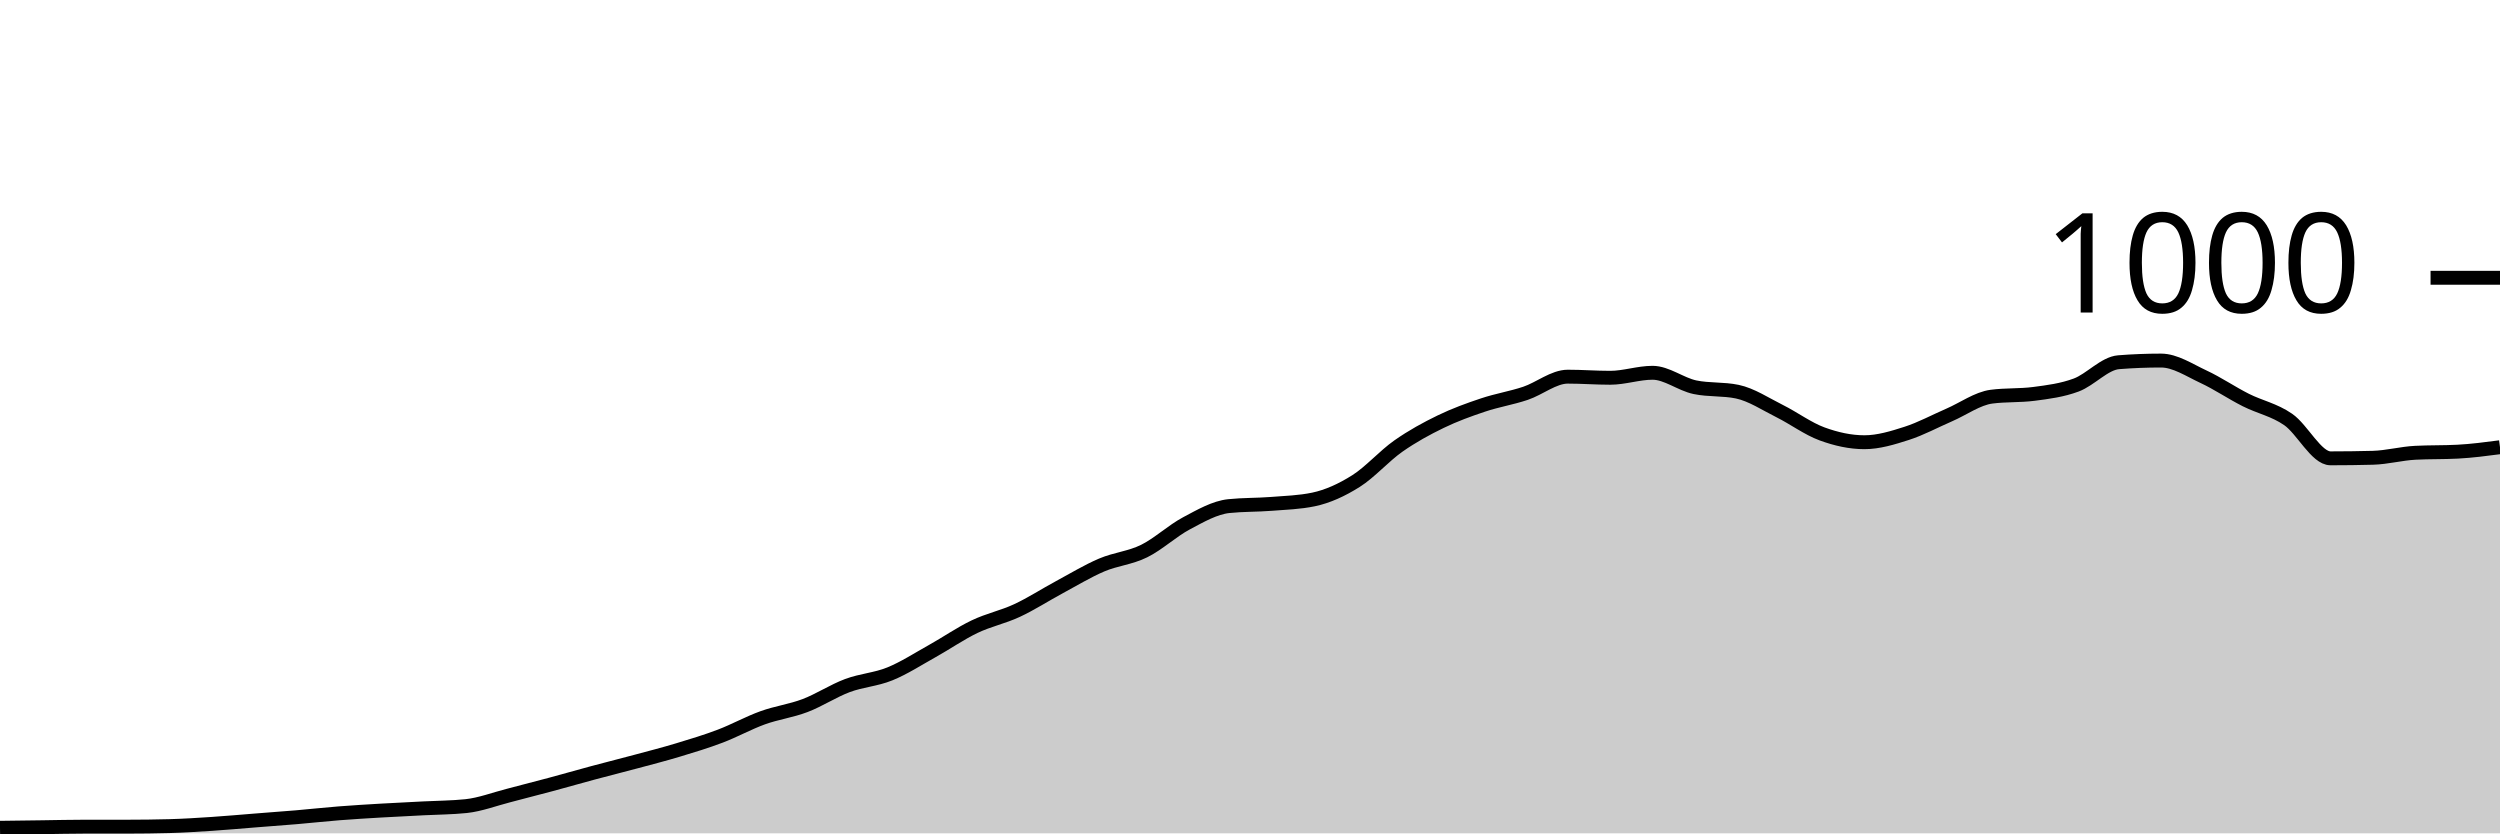
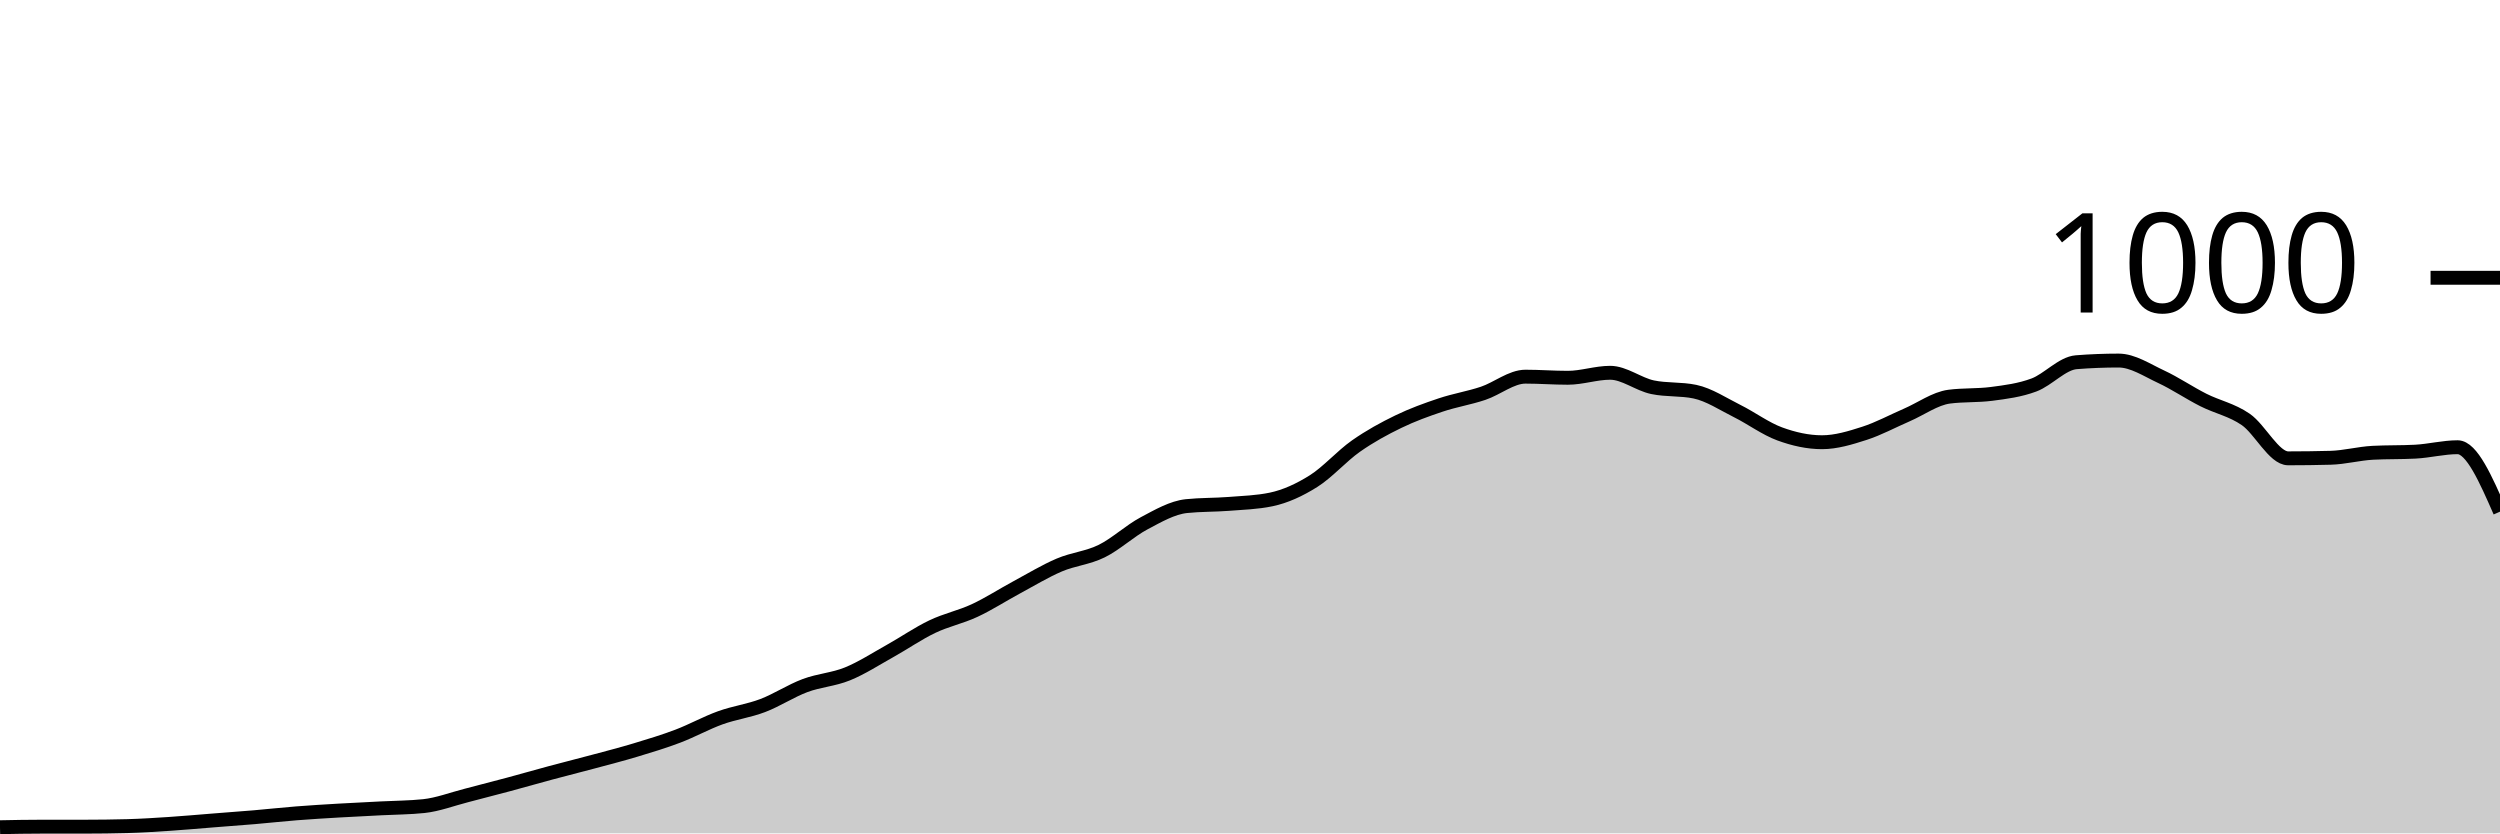
<svg xmlns="http://www.w3.org/2000/svg" viewBox="0 0 180 60">
  <g transform="translate(0,20)">
-     <path class="area" fill="rgba(0, 0, 0, 0.2)" d="M0,39.6C1.017,39.587,2.034,39.573,3.051,39.56C4.068,39.547,5.085,39.52,6.102,39.52C7.119,39.52,8.136,39.52,9.153,39.52C10.169,39.52,11.186,39.507,12.203,39.48C13.22,39.453,14.237,39.387,15.254,39.32C16.271,39.253,17.288,39.16,18.305,39.08C19.322,39,20.339,38.927,21.356,38.84C22.373,38.753,23.39,38.64,24.407,38.56C25.424,38.48,26.441,38.42,27.458,38.36C28.475,38.3,29.492,38.253,30.508,38.2C31.525,38.147,32.542,38.147,33.559,38.04C34.576,37.933,35.593,37.54,36.61,37.28C37.627,37.02,38.644,36.753,39.661,36.48C40.678,36.207,41.695,35.913,42.712,35.64C43.729,35.367,44.746,35.113,45.763,34.84C46.78,34.567,47.797,34.307,48.814,34C49.831,33.693,50.847,33.387,51.864,33C52.881,32.613,53.898,32.047,54.915,31.68C55.932,31.313,56.949,31.187,57.966,30.8C58.983,30.413,60,29.74,61.017,29.36C62.034,28.98,63.051,28.933,64.068,28.52C65.085,28.107,66.102,27.447,67.119,26.88C68.136,26.313,69.153,25.607,70.169,25.12C71.186,24.633,72.203,24.433,73.22,23.96C74.237,23.487,75.254,22.827,76.271,22.28C77.288,21.733,78.305,21.113,79.322,20.68C80.339,20.247,81.356,20.18,82.373,19.68C83.39,19.18,84.407,18.22,85.424,17.68C86.441,17.14,87.458,16.547,88.475,16.44C89.492,16.333,90.508,16.36,91.525,16.28C92.542,16.2,93.559,16.173,94.576,15.96C95.593,15.747,96.61,15.28,97.627,14.64C98.644,14,99.661,12.833,100.678,12.12C101.695,11.407,102.712,10.853,103.729,10.36C104.746,9.867,105.763,9.5,106.78,9.16C107.797,8.82,108.814,8.66,109.831,8.32C110.847,7.98,111.864,7.12,112.881,7.12C113.898,7.12,114.915,7.2,115.932,7.2C116.949,7.2,117.966,6.84,118.983,6.84C120,6.84,121.017,7.667,122.034,7.88C123.051,8.093,124.068,7.987,125.085,8.2C126.102,8.413,127.119,9.093,128.136,9.6C129.153,10.107,130.169,10.867,131.186,11.24C132.203,11.613,133.22,11.84,134.237,11.84C135.254,11.84,136.271,11.527,137.288,11.2C138.305,10.873,139.322,10.32,140.339,9.88C141.356,9.44,142.373,8.693,143.39,8.56C144.407,8.427,145.424,8.493,146.441,8.36C147.458,8.227,148.475,8.1,149.492,7.72C150.508,7.34,151.525,6.16,152.542,6.08C153.559,6,154.576,5.96,155.593,5.96C156.61,5.96,157.627,6.647,158.644,7.12C159.661,7.593,160.678,8.287,161.695,8.8C162.712,9.313,163.729,9.5,164.746,10.2C165.763,10.9,166.78,13,167.797,13C168.814,13,169.831,12.987,170.847,12.96C171.864,12.933,172.881,12.653,173.898,12.6C174.915,12.547,175.932,12.573,176.949,12.52C177.966,12.467,178.983,12.333,180,12.2L180,40C178.983,40,177.966,40,176.949,40C175.932,40,174.915,40,173.898,40C172.881,40,171.864,40,170.847,40C169.831,40,168.814,40,167.797,40C166.78,40,165.763,40,164.746,40C163.729,40,162.712,40,161.695,40C160.678,40,159.661,40,158.644,40C157.627,40,156.61,40,155.593,40C154.576,40,153.559,40,152.542,40C151.525,40,150.508,40,149.492,40C148.475,40,147.458,40,146.441,40C145.424,40,144.407,40,143.39,40C142.373,40,141.356,40,140.339,40C139.322,40,138.305,40,137.288,40C136.271,40,135.254,40,134.237,40C133.22,40,132.203,40,131.186,40C130.169,40,129.153,40,128.136,40C127.119,40,126.102,40,125.085,40C124.068,40,123.051,40,122.034,40C121.017,40,120,40,118.983,40C117.966,40,116.949,40,115.932,40C114.915,40,113.898,40,112.881,40C111.864,40,110.847,40,109.831,40C108.814,40,107.797,40,106.78,40C105.763,40,104.746,40,103.729,40C102.712,40,101.695,40,100.678,40C99.661,40,98.644,40,97.627,40C96.61,40,95.593,40,94.576,40C93.559,40,92.542,40,91.525,40C90.508,40,89.492,40,88.475,40C87.458,40,86.441,40,85.424,40C84.407,40,83.39,40,82.373,40C81.356,40,80.339,40,79.322,40C78.305,40,77.288,40,76.271,40C75.254,40,74.237,40,73.22,40C72.203,40,71.186,40,70.169,40C69.153,40,68.136,40,67.119,40C66.102,40,65.085,40,64.068,40C63.051,40,62.034,40,61.017,40C60,40,58.983,40,57.966,40C56.949,40,55.932,40,54.915,40C53.898,40,52.881,40,51.864,40C50.847,40,49.831,40,48.814,40C47.797,40,46.78,40,45.763,40C44.746,40,43.729,40,42.712,40C41.695,40,40.678,40,39.661,40C38.644,40,37.627,40,36.61,40C35.593,40,34.576,40,33.559,40C32.542,40,31.525,40,30.508,40C29.492,40,28.475,40,27.458,40C26.441,40,25.424,40,24.407,40C23.39,40,22.373,40,21.356,40C20.339,40,19.322,40,18.305,40C17.288,40,16.271,40,15.254,40C14.237,40,13.22,40,12.203,40C11.186,40,10.169,40,9.153,40C8.136,40,7.119,40,6.102,40C5.085,40,4.068,40,3.051,40C2.034,40,1.017,40,0,40Z" />
-     <path class="line" stroke="black" fill="none" d="M0,39.6C1.017,39.587,2.034,39.573,3.051,39.56C4.068,39.547,5.085,39.52,6.102,39.52C7.119,39.52,8.136,39.52,9.153,39.52C10.169,39.52,11.186,39.507,12.203,39.48C13.22,39.453,14.237,39.387,15.254,39.32C16.271,39.253,17.288,39.16,18.305,39.08C19.322,39,20.339,38.927,21.356,38.84C22.373,38.753,23.39,38.64,24.407,38.56C25.424,38.48,26.441,38.42,27.458,38.36C28.475,38.3,29.492,38.253,30.508,38.2C31.525,38.147,32.542,38.147,33.559,38.04C34.576,37.933,35.593,37.54,36.61,37.28C37.627,37.02,38.644,36.753,39.661,36.48C40.678,36.207,41.695,35.913,42.712,35.64C43.729,35.367,44.746,35.113,45.763,34.84C46.78,34.567,47.797,34.307,48.814,34C49.831,33.693,50.847,33.387,51.864,33C52.881,32.613,53.898,32.047,54.915,31.68C55.932,31.313,56.949,31.187,57.966,30.8C58.983,30.413,60,29.74,61.017,29.36C62.034,28.98,63.051,28.933,64.068,28.52C65.085,28.107,66.102,27.447,67.119,26.88C68.136,26.313,69.153,25.607,70.169,25.12C71.186,24.633,72.203,24.433,73.22,23.96C74.237,23.487,75.254,22.827,76.271,22.28C77.288,21.733,78.305,21.113,79.322,20.68C80.339,20.247,81.356,20.18,82.373,19.68C83.39,19.18,84.407,18.22,85.424,17.68C86.441,17.14,87.458,16.547,88.475,16.44C89.492,16.333,90.508,16.36,91.525,16.28C92.542,16.2,93.559,16.173,94.576,15.96C95.593,15.747,96.61,15.28,97.627,14.64C98.644,14,99.661,12.833,100.678,12.12C101.695,11.407,102.712,10.853,103.729,10.36C104.746,9.867,105.763,9.5,106.78,9.16C107.797,8.82,108.814,8.66,109.831,8.32C110.847,7.98,111.864,7.12,112.881,7.12C113.898,7.12,114.915,7.2,115.932,7.2C116.949,7.2,117.966,6.84,118.983,6.84C120,6.84,121.017,7.667,122.034,7.88C123.051,8.093,124.068,7.987,125.085,8.2C126.102,8.413,127.119,9.093,128.136,9.6C129.153,10.107,130.169,10.867,131.186,11.24C132.203,11.613,133.22,11.84,134.237,11.84C135.254,11.84,136.271,11.527,137.288,11.2C138.305,10.873,139.322,10.32,140.339,9.88C141.356,9.44,142.373,8.693,143.39,8.56C144.407,8.427,145.424,8.493,146.441,8.36C147.458,8.227,148.475,8.1,149.492,7.72C150.508,7.34,151.525,6.16,152.542,6.08C153.559,6,154.576,5.96,155.593,5.96C156.61,5.96,157.627,6.647,158.644,7.12C159.661,7.593,160.678,8.287,161.695,8.8C162.712,9.313,163.729,9.5,164.746,10.2C165.763,10.9,166.78,13,167.797,13C168.814,13,169.831,12.987,170.847,12.96C171.864,12.933,172.881,12.653,173.898,12.6C174.915,12.547,175.932,12.573,176.949,12.52C177.966,12.467,178.983,12.333,180,12.2" />
+     <path class="area" fill="rgba(0, 0, 0, 0.2)" d="M0,39.56C1.017,39.54,2.034,39.52,3.051,39.52C4.068,39.52,5.085,39.52,6.102,39.52C7.119,39.52,8.136,39.507,9.153,39.48C10.169,39.453,11.186,39.387,12.203,39.32C13.22,39.253,14.237,39.16,15.254,39.08C16.271,39,17.288,38.927,18.305,38.84C19.322,38.753,20.339,38.64,21.356,38.56C22.373,38.48,23.39,38.42,24.407,38.36C25.424,38.3,26.441,38.253,27.458,38.2C28.475,38.147,29.492,38.147,30.508,38.04C31.525,37.933,32.542,37.54,33.559,37.28C34.576,37.02,35.593,36.753,36.61,36.48C37.627,36.207,38.644,35.913,39.661,35.64C40.678,35.367,41.695,35.113,42.712,34.84C43.729,34.567,44.746,34.307,45.763,34C46.78,33.693,47.797,33.387,48.814,33C49.831,32.613,50.847,32.047,51.864,31.68C52.881,31.313,53.898,31.187,54.915,30.8C55.932,30.413,56.949,29.74,57.966,29.36C58.983,28.98,60,28.933,61.017,28.52C62.034,28.107,63.051,27.447,64.068,26.88C65.085,26.313,66.102,25.607,67.119,25.12C68.136,24.633,69.153,24.433,70.169,23.96C71.186,23.487,72.203,22.827,73.22,22.28C74.237,21.733,75.254,21.113,76.271,20.68C77.288,20.247,78.305,20.18,79.322,19.68C80.339,19.18,81.356,18.22,82.373,17.68C83.39,17.14,84.407,16.547,85.424,16.44C86.441,16.333,87.458,16.36,88.475,16.28C89.492,16.2,90.508,16.173,91.525,15.96C92.542,15.747,93.559,15.28,94.576,14.64C95.593,14,96.61,12.833,97.627,12.12C98.644,11.407,99.661,10.853,100.678,10.36C101.695,9.867,102.712,9.5,103.729,9.16C104.746,8.82,105.763,8.66,106.78,8.32C107.797,7.98,108.814,7.12,109.831,7.12C110.847,7.12,111.864,7.2,112.881,7.2C113.898,7.2,114.915,6.84,115.932,6.84C116.949,6.84,117.966,7.667,118.983,7.88C120,8.093,121.017,7.987,122.034,8.2C123.051,8.413,124.068,9.093,125.085,9.6C126.102,10.107,127.119,10.867,128.136,11.24C129.153,11.613,130.169,11.84,131.186,11.84C132.203,11.84,133.22,11.527,134.237,11.2C135.254,10.873,136.271,10.32,137.288,9.88C138.305,9.44,139.322,8.693,140.339,8.56C141.356,8.427,142.373,8.493,143.39,8.36C144.407,8.227,145.424,8.1,146.441,7.72C147.458,7.34,148.475,6.16,149.492,6.08C150.508,6,151.525,5.96,152.542,5.96C153.559,5.96,154.576,6.647,155.593,7.12C156.61,7.593,157.627,8.287,158.644,8.8C159.661,9.313,160.678,9.5,161.695,10.2C162.712,10.9,163.729,13,164.746,13C165.763,13,166.78,12.987,167.797,12.96C168.814,12.933,169.831,12.653,170.847,12.6C171.864,12.547,172.881,12.573,173.898,12.52C174.915,12.467,175.932,12.2,176.949,12.2C177.966,12.2,178.983,14.52,180,16.84L180,40C178.983,40,177.966,40,176.949,40C175.932,40,174.915,40,173.898,40C172.881,40,171.864,40,170.847,40C169.831,40,168.814,40,167.797,40C166.78,40,165.763,40,164.746,40C163.729,40,162.712,40,161.695,40C160.678,40,159.661,40,158.644,40C157.627,40,156.61,40,155.593,40C154.576,40,153.559,40,152.542,40C151.525,40,150.508,40,149.492,40C148.475,40,147.458,40,146.441,40C145.424,40,144.407,40,143.39,40C142.373,40,141.356,40,140.339,40C139.322,40,138.305,40,137.288,40C136.271,40,135.254,40,134.237,40C133.22,40,132.203,40,131.186,40C130.169,40,129.153,40,128.136,40C127.119,40,126.102,40,125.085,40C124.068,40,123.051,40,122.034,40C121.017,40,120,40,118.983,40C117.966,40,116.949,40,115.932,40C114.915,40,113.898,40,112.881,40C111.864,40,110.847,40,109.831,40C108.814,40,107.797,40,106.78,40C105.763,40,104.746,40,103.729,40C102.712,40,101.695,40,100.678,40C99.661,40,98.644,40,97.627,40C96.61,40,95.593,40,94.576,40C93.559,40,92.542,40,91.525,40C90.508,40,89.492,40,88.475,40C87.458,40,86.441,40,85.424,40C84.407,40,83.39,40,82.373,40C81.356,40,80.339,40,79.322,40C78.305,40,77.288,40,76.271,40C75.254,40,74.237,40,73.22,40C72.203,40,71.186,40,70.169,40C69.153,40,68.136,40,67.119,40C66.102,40,65.085,40,64.068,40C63.051,40,62.034,40,61.017,40C60,40,58.983,40,57.966,40C56.949,40,55.932,40,54.915,40C53.898,40,52.881,40,51.864,40C50.847,40,49.831,40,48.814,40C47.797,40,46.78,40,45.763,40C44.746,40,43.729,40,42.712,40C41.695,40,40.678,40,39.661,40C38.644,40,37.627,40,36.61,40C35.593,40,34.576,40,33.559,40C32.542,40,31.525,40,30.508,40C29.492,40,28.475,40,27.458,40C26.441,40,25.424,40,24.407,40C23.39,40,22.373,40,21.356,40C20.339,40,19.322,40,18.305,40C17.288,40,16.271,40,15.254,40C14.237,40,13.22,40,12.203,40C11.186,40,10.169,40,9.153,40C8.136,40,7.119,40,6.102,40C5.085,40,4.068,40,3.051,40C2.034,40,1.017,40,0,40Z" />
+     <path class="line" stroke="black" fill="none" d="M0,39.56C1.017,39.54,2.034,39.52,3.051,39.52C4.068,39.52,5.085,39.52,6.102,39.52C7.119,39.52,8.136,39.507,9.153,39.48C10.169,39.453,11.186,39.387,12.203,39.32C13.22,39.253,14.237,39.16,15.254,39.08C16.271,39,17.288,38.927,18.305,38.84C19.322,38.753,20.339,38.64,21.356,38.56C22.373,38.48,23.39,38.42,24.407,38.36C25.424,38.3,26.441,38.253,27.458,38.2C28.475,38.147,29.492,38.147,30.508,38.04C31.525,37.933,32.542,37.54,33.559,37.28C34.576,37.02,35.593,36.753,36.61,36.48C37.627,36.207,38.644,35.913,39.661,35.64C40.678,35.367,41.695,35.113,42.712,34.84C43.729,34.567,44.746,34.307,45.763,34C46.78,33.693,47.797,33.387,48.814,33C49.831,32.613,50.847,32.047,51.864,31.68C52.881,31.313,53.898,31.187,54.915,30.8C55.932,30.413,56.949,29.74,57.966,29.36C58.983,28.98,60,28.933,61.017,28.52C62.034,28.107,63.051,27.447,64.068,26.88C65.085,26.313,66.102,25.607,67.119,25.12C68.136,24.633,69.153,24.433,70.169,23.96C71.186,23.487,72.203,22.827,73.22,22.28C74.237,21.733,75.254,21.113,76.271,20.68C77.288,20.247,78.305,20.18,79.322,19.68C80.339,19.18,81.356,18.22,82.373,17.68C83.39,17.14,84.407,16.547,85.424,16.44C86.441,16.333,87.458,16.36,88.475,16.28C89.492,16.2,90.508,16.173,91.525,15.96C92.542,15.747,93.559,15.28,94.576,14.64C95.593,14,96.61,12.833,97.627,12.12C98.644,11.407,99.661,10.853,100.678,10.36C101.695,9.867,102.712,9.5,103.729,9.16C104.746,8.82,105.763,8.66,106.78,8.32C107.797,7.98,108.814,7.12,109.831,7.12C110.847,7.12,111.864,7.2,112.881,7.2C113.898,7.2,114.915,6.84,115.932,6.84C116.949,6.84,117.966,7.667,118.983,7.88C120,8.093,121.017,7.987,122.034,8.2C123.051,8.413,124.068,9.093,125.085,9.6C126.102,10.107,127.119,10.867,128.136,11.24C129.153,11.613,130.169,11.84,131.186,11.84C132.203,11.84,133.22,11.527,134.237,11.2C135.254,10.873,136.271,10.32,137.288,9.88C138.305,9.44,139.322,8.693,140.339,8.56C141.356,8.427,142.373,8.493,143.39,8.36C144.407,8.227,145.424,8.1,146.441,7.72C147.458,7.34,148.475,6.16,149.492,6.08C150.508,6,151.525,5.96,152.542,5.96C153.559,5.96,154.576,6.647,155.593,7.12C156.61,7.593,157.627,8.287,158.644,8.8C159.661,9.313,160.678,9.5,161.695,10.2C162.712,10.9,163.729,13,164.746,13C165.763,13,166.78,12.987,167.797,12.96C168.814,12.933,169.831,12.653,170.847,12.6C171.864,12.547,172.881,12.573,173.898,12.52C174.915,12.467,175.932,12.2,176.949,12.2C177.966,12.2,178.983,14.52,180,16.84" />
    <path class="axis-ceiling" stroke-width="1" stroke="black" fill="none" d="M175,0L180,0" />
    <text class="axis-ceiling-label" font-family="sans-serif" text-anchor="end" font-size="10px" x="170" y="2.5">1000</text>
  </g>
</svg>
